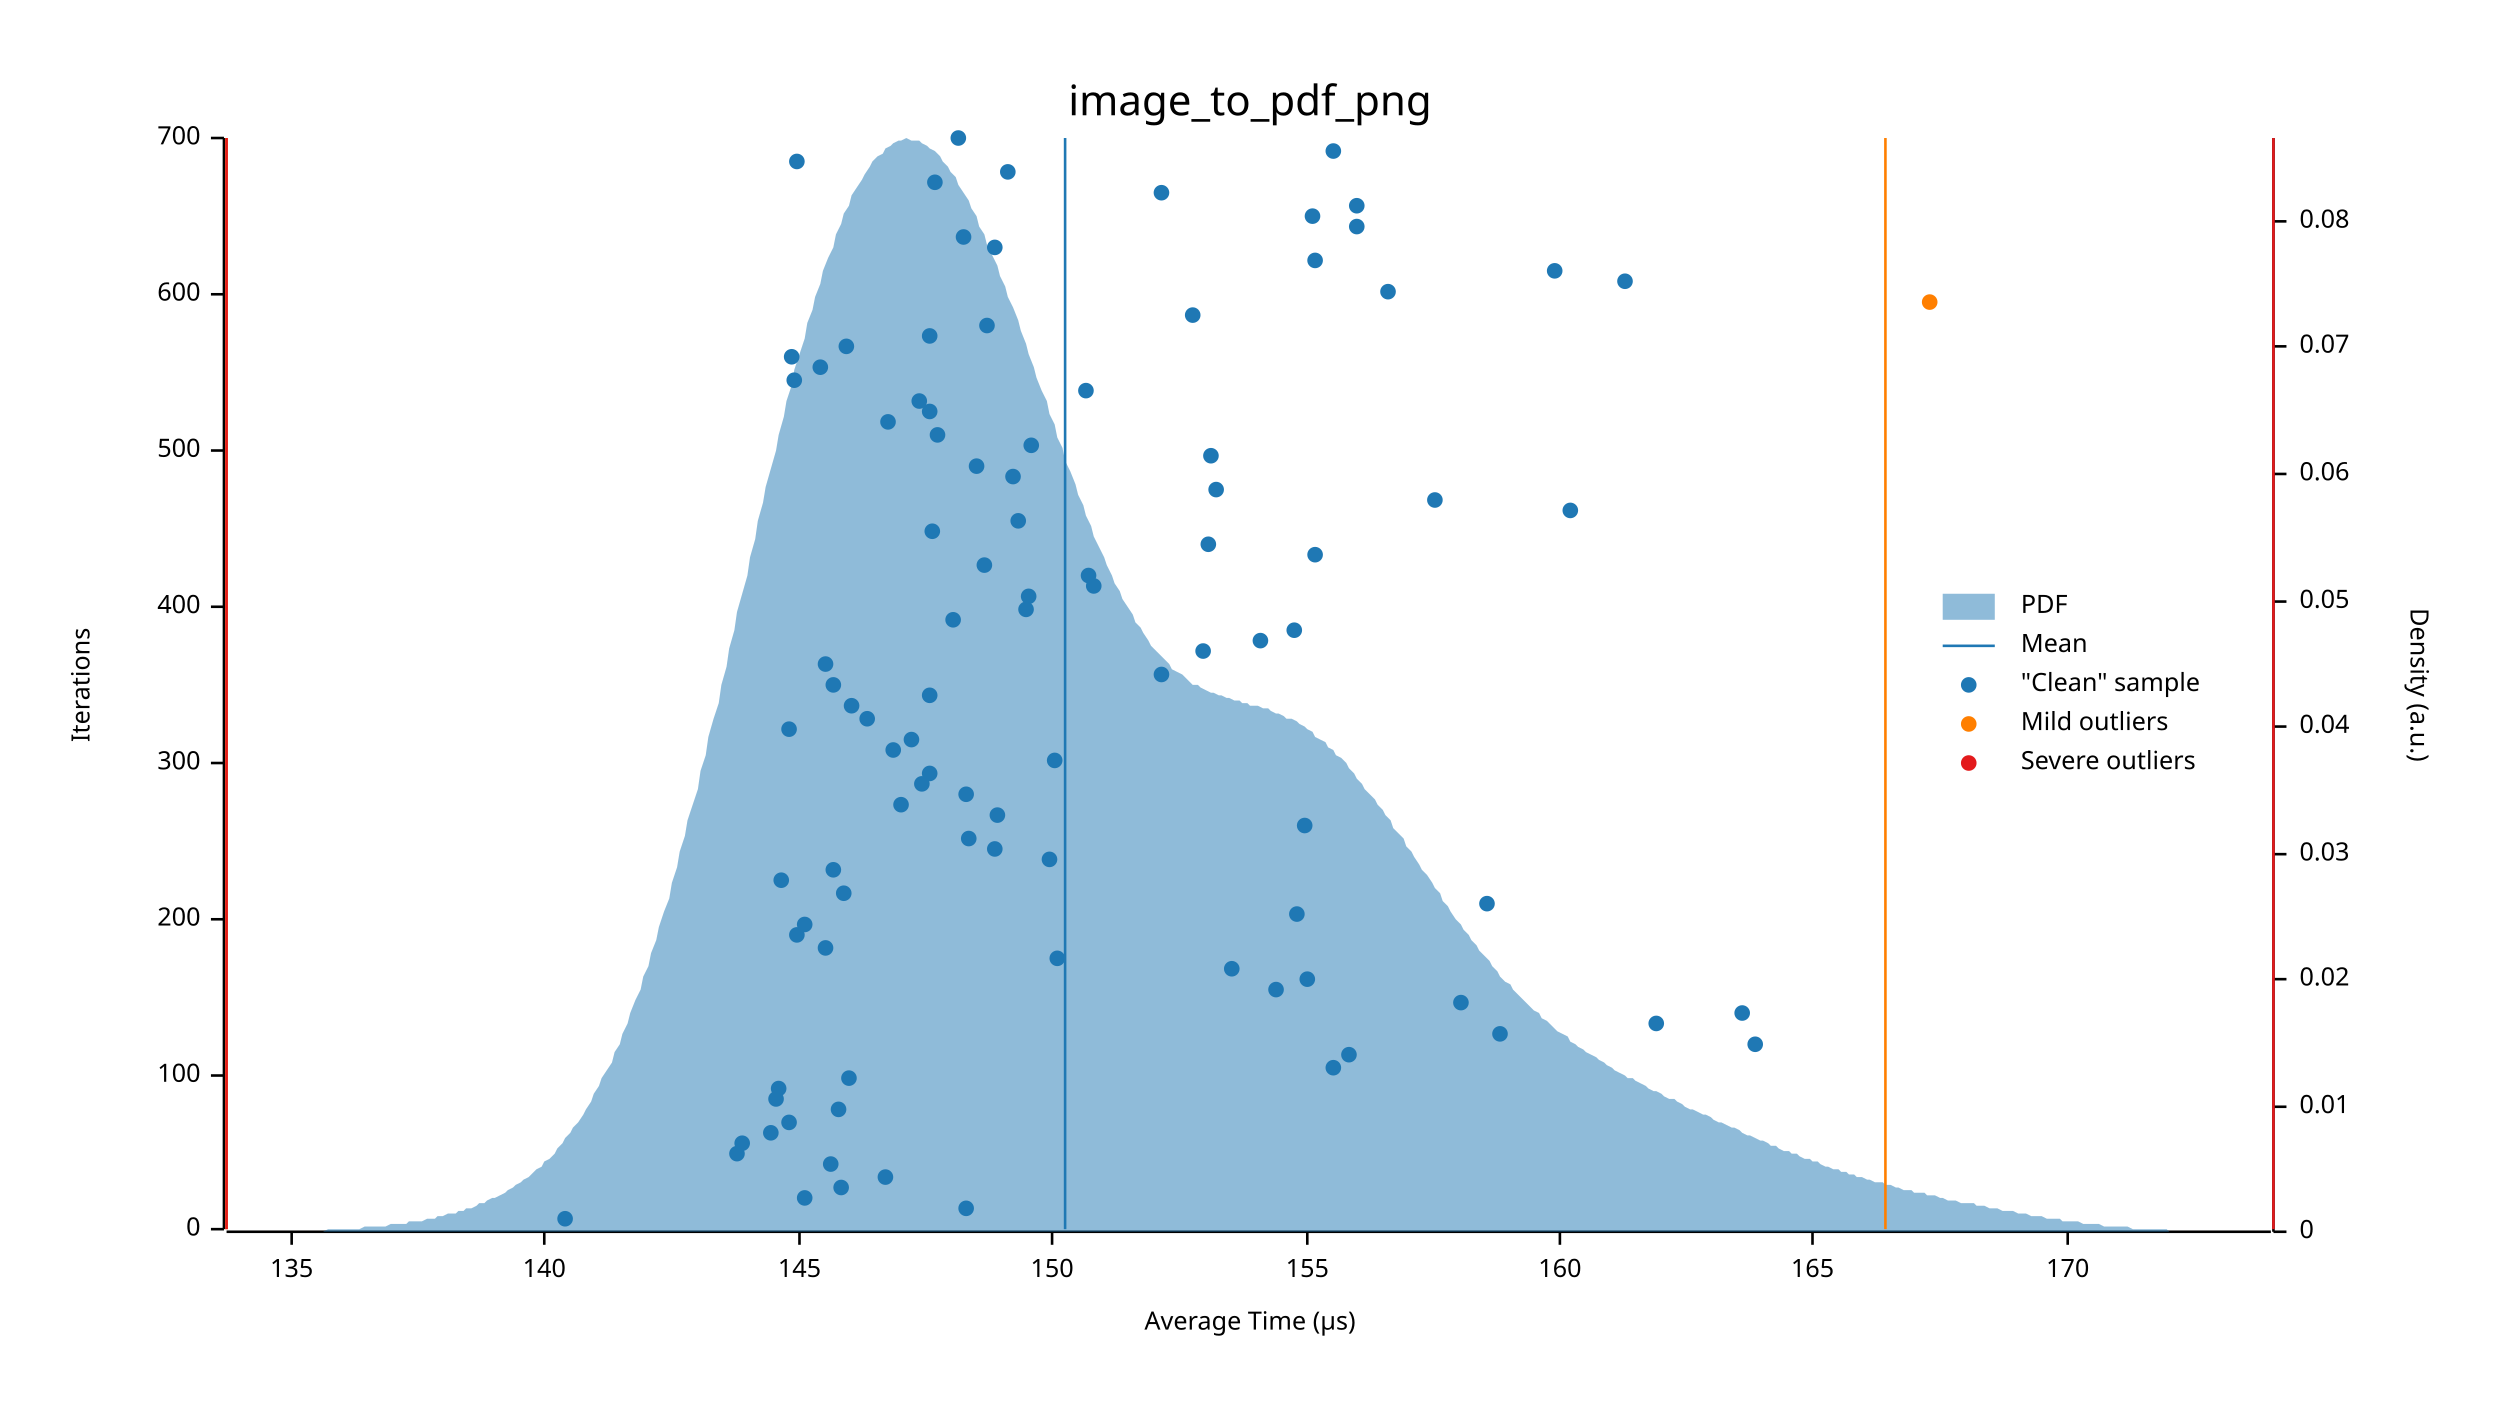
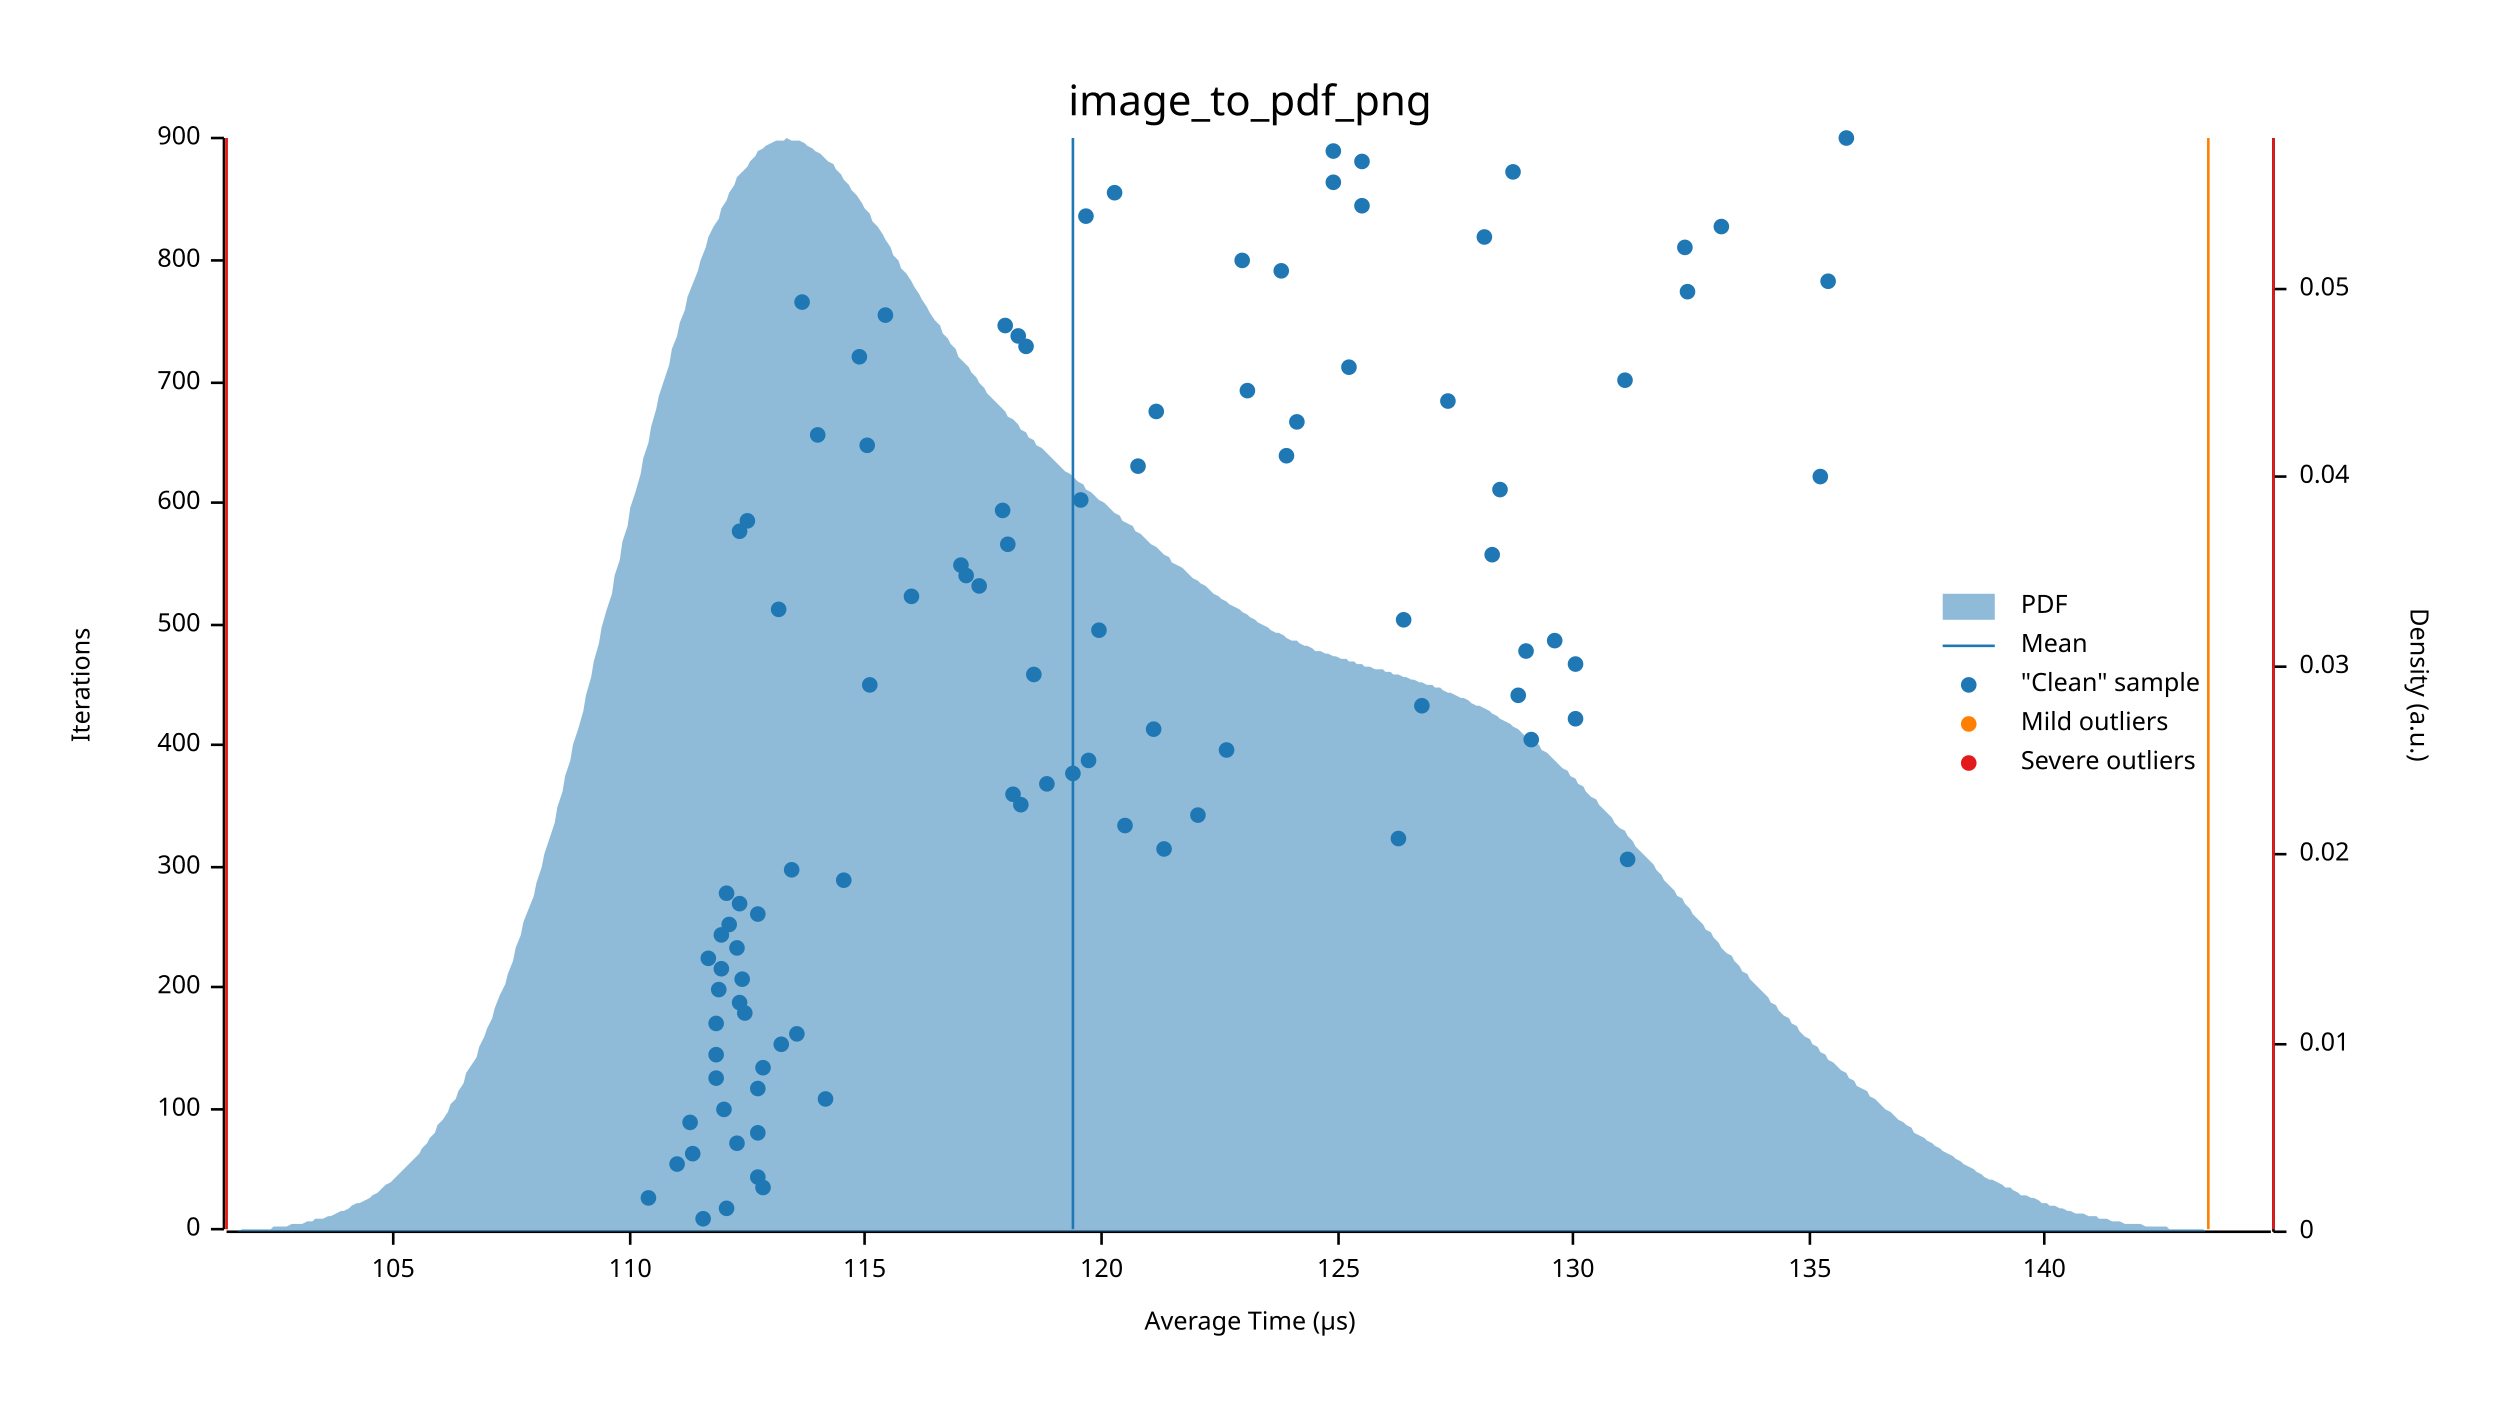
<svg xmlns="http://www.w3.org/2000/svg" width="960" height="540" viewBox="0 0 960 540">
  <text x="480" y="32" dy="0.76em" text-anchor="middle" font-family="sans-serif" font-size="16.129" opacity="1" fill="#000000">
image_to_pdf_png
</text>
  <text x="27" y="263" dy="0.76em" text-anchor="middle" font-family="sans-serif" font-size="9.677" opacity="1" fill="#000000" transform="rotate(270, 27, 263)">
Iterations
</text>
  <text x="480" y="513" dy="-0.5ex" text-anchor="middle" font-family="sans-serif" font-size="9.677" opacity="1" fill="#000000">
Average Time (µs)
</text>
  <polyline fill="none" opacity="1" stroke="#000000" stroke-width="1" points="86,53 86,472 " />
  <text x="77" y="472" dy="0.5ex" text-anchor="end" font-family="sans-serif" font-size="9.677" opacity="1" fill="#000000">
0
</text>
  <polyline fill="none" opacity="1" stroke="#000000" stroke-width="1" points="81,472 86,472 " />
-   <text x="77" y="413" dy="0.5ex" text-anchor="end" font-family="sans-serif" font-size="9.677" opacity="1" fill="#000000">
+   <text x="77" y="426" dy="0.5ex" text-anchor="end" font-family="sans-serif" font-size="9.677" opacity="1" fill="#000000">
100
</text>
-   <polyline fill="none" opacity="1" stroke="#000000" stroke-width="1" points="81,413 86,413 " />
-   <text x="77" y="353" dy="0.5ex" text-anchor="end" font-family="sans-serif" font-size="9.677" opacity="1" fill="#000000">
+   <polyline fill="none" opacity="1" stroke="#000000" stroke-width="1" points="81,426 86,426 " />
+   <text x="77" y="379" dy="0.5ex" text-anchor="end" font-family="sans-serif" font-size="9.677" opacity="1" fill="#000000">
200
</text>
-   <polyline fill="none" opacity="1" stroke="#000000" stroke-width="1" points="81,353 86,353 " />
-   <text x="77" y="293" dy="0.5ex" text-anchor="end" font-family="sans-serif" font-size="9.677" opacity="1" fill="#000000">
+   <polyline fill="none" opacity="1" stroke="#000000" stroke-width="1" points="81,379 86,379 " />
+   <text x="77" y="333" dy="0.5ex" text-anchor="end" font-family="sans-serif" font-size="9.677" opacity="1" fill="#000000">
300
</text>
-   <polyline fill="none" opacity="1" stroke="#000000" stroke-width="1" points="81,293 86,293 " />
-   <text x="77" y="233" dy="0.5ex" text-anchor="end" font-family="sans-serif" font-size="9.677" opacity="1" fill="#000000">
+   <polyline fill="none" opacity="1" stroke="#000000" stroke-width="1" points="81,333 86,333 " />
+   <text x="77" y="286" dy="0.5ex" text-anchor="end" font-family="sans-serif" font-size="9.677" opacity="1" fill="#000000">
400
</text>
-   <polyline fill="none" opacity="1" stroke="#000000" stroke-width="1" points="81,233 86,233 " />
-   <text x="77" y="173" dy="0.5ex" text-anchor="end" font-family="sans-serif" font-size="9.677" opacity="1" fill="#000000">
+   <polyline fill="none" opacity="1" stroke="#000000" stroke-width="1" points="81,286 86,286 " />
+   <text x="77" y="240" dy="0.5ex" text-anchor="end" font-family="sans-serif" font-size="9.677" opacity="1" fill="#000000">
500
</text>
-   <polyline fill="none" opacity="1" stroke="#000000" stroke-width="1" points="81,173 86,173 " />
-   <text x="77" y="113" dy="0.5ex" text-anchor="end" font-family="sans-serif" font-size="9.677" opacity="1" fill="#000000">
+   <polyline fill="none" opacity="1" stroke="#000000" stroke-width="1" points="81,240 86,240 " />
+   <text x="77" y="193" dy="0.5ex" text-anchor="end" font-family="sans-serif" font-size="9.677" opacity="1" fill="#000000">
600
</text>
-   <polyline fill="none" opacity="1" stroke="#000000" stroke-width="1" points="81,113 86,113 " />
+   <polyline fill="none" opacity="1" stroke="#000000" stroke-width="1" points="81,193 86,193 " />
+   <text x="77" y="147" dy="0.5ex" text-anchor="end" font-family="sans-serif" font-size="9.677" opacity="1" fill="#000000">
+ 700
+ </text>
+   <polyline fill="none" opacity="1" stroke="#000000" stroke-width="1" points="81,147 86,147 " />
+   <text x="77" y="100" dy="0.5ex" text-anchor="end" font-family="sans-serif" font-size="9.677" opacity="1" fill="#000000">
+ 800
+ </text>
+   <polyline fill="none" opacity="1" stroke="#000000" stroke-width="1" points="81,100 86,100 " />
  <text x="77" y="53" dy="0.5ex" text-anchor="end" font-family="sans-serif" font-size="9.677" opacity="1" fill="#000000">
- 700
+ 900
</text>
  <polyline fill="none" opacity="1" stroke="#000000" stroke-width="1" points="81,53 86,53 " />
  <polyline fill="none" opacity="1" stroke="#000000" stroke-width="1" points="87,473 872,473 " />
-   <text x="112" y="483" dy="0.76em" text-anchor="middle" font-family="sans-serif" font-size="9.677" opacity="1" fill="#000000">
+   <text x="151" y="483" dy="0.76em" text-anchor="middle" font-family="sans-serif" font-size="9.677" opacity="1" fill="#000000">
+ 105
+ </text>
+   <polyline fill="none" opacity="1" stroke="#000000" stroke-width="1" points="151,473 151,478 " />
+   <text x="242" y="483" dy="0.76em" text-anchor="middle" font-family="sans-serif" font-size="9.677" opacity="1" fill="#000000">
+ 110
+ </text>
+   <polyline fill="none" opacity="1" stroke="#000000" stroke-width="1" points="242,473 242,478 " />
+   <text x="332" y="483" dy="0.76em" text-anchor="middle" font-family="sans-serif" font-size="9.677" opacity="1" fill="#000000">
+ 115
+ </text>
+   <polyline fill="none" opacity="1" stroke="#000000" stroke-width="1" points="332,473 332,478 " />
+   <text x="423" y="483" dy="0.76em" text-anchor="middle" font-family="sans-serif" font-size="9.677" opacity="1" fill="#000000">
+ 120
+ </text>
+   <polyline fill="none" opacity="1" stroke="#000000" stroke-width="1" points="423,473 423,478 " />
+   <text x="514" y="483" dy="0.76em" text-anchor="middle" font-family="sans-serif" font-size="9.677" opacity="1" fill="#000000">
+ 125
+ </text>
+   <polyline fill="none" opacity="1" stroke="#000000" stroke-width="1" points="514,473 514,478 " />
+   <text x="604" y="483" dy="0.76em" text-anchor="middle" font-family="sans-serif" font-size="9.677" opacity="1" fill="#000000">
+ 130
+ </text>
+   <polyline fill="none" opacity="1" stroke="#000000" stroke-width="1" points="604,473 604,478 " />
+   <text x="695" y="483" dy="0.76em" text-anchor="middle" font-family="sans-serif" font-size="9.677" opacity="1" fill="#000000">
135
</text>
-   <polyline fill="none" opacity="1" stroke="#000000" stroke-width="1" points="112,473 112,478 " />
-   <text x="209" y="483" dy="0.76em" text-anchor="middle" font-family="sans-serif" font-size="9.677" opacity="1" fill="#000000">
+   <polyline fill="none" opacity="1" stroke="#000000" stroke-width="1" points="695,473 695,478 " />
+   <text x="785" y="483" dy="0.76em" text-anchor="middle" font-family="sans-serif" font-size="9.677" opacity="1" fill="#000000">
140
</text>
-   <polyline fill="none" opacity="1" stroke="#000000" stroke-width="1" points="209,473 209,478 " />
-   <text x="307" y="483" dy="0.76em" text-anchor="middle" font-family="sans-serif" font-size="9.677" opacity="1" fill="#000000">
- 145
- </text>
-   <polyline fill="none" opacity="1" stroke="#000000" stroke-width="1" points="307,473 307,478 " />
-   <text x="404" y="483" dy="0.76em" text-anchor="middle" font-family="sans-serif" font-size="9.677" opacity="1" fill="#000000">
- 150
- </text>
-   <polyline fill="none" opacity="1" stroke="#000000" stroke-width="1" points="404,473 404,478 " />
-   <text x="502" y="483" dy="0.76em" text-anchor="middle" font-family="sans-serif" font-size="9.677" opacity="1" fill="#000000">
- 155
- </text>
-   <polyline fill="none" opacity="1" stroke="#000000" stroke-width="1" points="502,473 502,478 " />
-   <text x="599" y="483" dy="0.76em" text-anchor="middle" font-family="sans-serif" font-size="9.677" opacity="1" fill="#000000">
- 160
- </text>
-   <polyline fill="none" opacity="1" stroke="#000000" stroke-width="1" points="599,473 599,478 " />
-   <text x="696" y="483" dy="0.76em" text-anchor="middle" font-family="sans-serif" font-size="9.677" opacity="1" fill="#000000">
- 165
- </text>
-   <polyline fill="none" opacity="1" stroke="#000000" stroke-width="1" points="696,473 696,478 " />
-   <text x="794" y="483" dy="0.76em" text-anchor="middle" font-family="sans-serif" font-size="9.677" opacity="1" fill="#000000">
- 170
- </text>
-   <polyline fill="none" opacity="1" stroke="#000000" stroke-width="1" points="794,473 794,478 " />
+   <polyline fill="none" opacity="1" stroke="#000000" stroke-width="1" points="785,473 785,478 " />
  <text x="933" y="263" dy="0.76em" text-anchor="middle" font-family="sans-serif" font-size="9.677" opacity="1" fill="#000000" transform="rotate(90, 933, 263)">
Density (a.u.)
</text>
  <polyline fill="none" opacity="1" stroke="#000000" stroke-width="1" points="873,53 873,473 " />
  <text x="883" y="473" dy="0.5ex" text-anchor="start" font-family="sans-serif" font-size="9.677" opacity="1" fill="#000000">
0
</text>
  <polyline fill="none" opacity="1" stroke="#000000" stroke-width="1" points="873,473 878,473 " />
-   <text x="883" y="425" dy="0.5ex" text-anchor="start" font-family="sans-serif" font-size="9.677" opacity="1" fill="#000000">
+   <text x="883" y="401" dy="0.5ex" text-anchor="start" font-family="sans-serif" font-size="9.677" opacity="1" fill="#000000">
0.01
</text>
-   <polyline fill="none" opacity="1" stroke="#000000" stroke-width="1" points="873,425 878,425 " />
-   <text x="883" y="376" dy="0.5ex" text-anchor="start" font-family="sans-serif" font-size="9.677" opacity="1" fill="#000000">
+   <polyline fill="none" opacity="1" stroke="#000000" stroke-width="1" points="873,401 878,401 " />
+   <text x="883" y="328" dy="0.5ex" text-anchor="start" font-family="sans-serif" font-size="9.677" opacity="1" fill="#000000">
0.02
</text>
-   <polyline fill="none" opacity="1" stroke="#000000" stroke-width="1" points="873,376 878,376 " />
-   <text x="883" y="328" dy="0.5ex" text-anchor="start" font-family="sans-serif" font-size="9.677" opacity="1" fill="#000000">
+   <polyline fill="none" opacity="1" stroke="#000000" stroke-width="1" points="873,328 878,328 " />
+   <text x="883" y="256" dy="0.5ex" text-anchor="start" font-family="sans-serif" font-size="9.677" opacity="1" fill="#000000">
0.03
</text>
-   <polyline fill="none" opacity="1" stroke="#000000" stroke-width="1" points="873,328 878,328 " />
-   <text x="883" y="279" dy="0.5ex" text-anchor="start" font-family="sans-serif" font-size="9.677" opacity="1" fill="#000000">
+   <polyline fill="none" opacity="1" stroke="#000000" stroke-width="1" points="873,256 878,256 " />
+   <text x="883" y="183" dy="0.5ex" text-anchor="start" font-family="sans-serif" font-size="9.677" opacity="1" fill="#000000">
0.04
</text>
-   <polyline fill="none" opacity="1" stroke="#000000" stroke-width="1" points="873,279 878,279 " />
-   <text x="883" y="231" dy="0.5ex" text-anchor="start" font-family="sans-serif" font-size="9.677" opacity="1" fill="#000000">
+   <polyline fill="none" opacity="1" stroke="#000000" stroke-width="1" points="873,183 878,183 " />
+   <text x="883" y="111" dy="0.5ex" text-anchor="start" font-family="sans-serif" font-size="9.677" opacity="1" fill="#000000">
0.05
</text>
-   <polyline fill="none" opacity="1" stroke="#000000" stroke-width="1" points="873,231 878,231 " />
-   <text x="883" y="182" dy="0.5ex" text-anchor="start" font-family="sans-serif" font-size="9.677" opacity="1" fill="#000000">
- 0.06
- </text>
-   <polyline fill="none" opacity="1" stroke="#000000" stroke-width="1" points="873,182 878,182 " />
-   <text x="883" y="133" dy="0.5ex" text-anchor="start" font-family="sans-serif" font-size="9.677" opacity="1" fill="#000000">
- 0.07
- </text>
-   <polyline fill="none" opacity="1" stroke="#000000" stroke-width="1" points="873,133 878,133 " />
-   <text x="883" y="85" dy="0.5ex" text-anchor="start" font-family="sans-serif" font-size="9.677" opacity="1" fill="#000000">
- 0.08
- </text>
-   <polyline fill="none" opacity="1" stroke="#000000" stroke-width="1" points="873,85 878,85 " />
-   <polygon opacity="0.5" fill="#1F78B4" points="87,473 88,473 90,473 91,473 93,473 94,473 96,473 98,473 99,473 101,473 102,473 104,473 105,473 107,473 109,473 110,473 112,473 113,473 115,473 116,473 118,473 120,473 121,473 123,473 124,473 126,472 127,472 129,472 131,472 132,472 134,472 135,472 137,472 138,472 140,471 142,471 143,471 145,471 146,471 148,471 150,470 151,470 153,470 154,470 156,470 157,469 159,469 161,469 162,469 164,468 165,468 167,468 168,467 170,467 172,466 173,466 175,466 176,465 178,465 179,464 181,464 183,463 184,462 186,462 187,461 189,460 190,460 192,459 194,458 195,457 197,456 198,455 200,454 201,453 203,452 205,450 206,449 208,448 209,446 211,445 213,443 214,441 216,439 217,437 219,435 220,433 222,431 224,428 225,426 227,423 228,420 230,417 231,414 233,411 235,408 236,404 238,401 239,397 241,393 242,389 244,384 246,380 247,375 249,371 250,366 252,361 253,356 255,350 257,345 258,339 260,333 261,327 263,321 264,315 266,309 268,303 269,296 271,290 272,283 274,276 276,270 277,263 279,256 280,249 282,242 283,235 285,228 287,221 288,214 290,207 291,200 293,193 294,187 296,180 298,173 299,167 301,160 302,154 304,148 305,142 307,136 309,130 310,124 312,119 313,114 315,109 316,104 318,99 320,95 321,90 323,86 324,82 326,79 327,75 329,72 331,69 332,67 334,64 335,62 337,60 339,59 340,57 342,56 343,55 345,54 346,54 348,53 350,54 351,54 353,54 354,55 356,56 357,57 359,58 361,60 362,62 364,64 365,66 367,68 368,71 370,74 372,77 373,80 375,83 376,87 378,90 379,94 381,98 383,102 384,106 386,110 387,114 389,118 391,123 392,127 394,132 395,136 397,141 398,145 400,150 402,154 403,159 405,163 406,168 408,172 409,177 411,181 413,186 414,190 416,194 417,198 419,202 420,206 422,210 424,214 425,217 427,221 428,224 430,227 431,230 433,233 435,236 436,239 438,241 439,243 441,246 442,248 444,250 446,252 447,253 449,255 450,257 452,258 454,259 455,260 457,262 458,263 460,263 461,264 463,265 465,266 466,266 468,267 469,267 471,268 472,268 474,269 476,269 477,270 479,270 480,271 482,271 483,271 485,272 487,272 488,273 490,274 491,274 493,275 494,276 496,276 498,277 499,278 501,279 502,280 504,281 505,283 507,284 509,285 510,287 512,288 513,290 515,291 517,293 518,295 520,297 521,299 523,301 524,303 526,305 528,307 529,309 531,311 532,313 534,315 535,318 537,320 539,322 540,325 542,327 543,329 545,332 546,334 548,336 550,339 551,341 553,343 554,346 556,348 557,350 559,353 561,355 562,357 564,359 565,361 567,363 568,365 570,367 572,369 573,371 575,373 576,375 578,377 580,378 581,380 583,382 584,383 586,385 587,386 589,388 591,389 592,391 594,392 595,393 597,395 598,396 600,397 602,398 603,400 605,401 606,402 608,403 609,404 611,405 613,406 614,407 616,408 617,409 619,410 620,411 622,412 624,413 625,414 627,414 628,415 630,416 632,417 633,418 635,419 636,419 638,420 639,421 641,422 643,422 644,423 646,424 647,425 649,426 650,426 652,427 654,428 655,428 657,429 658,430 660,431 661,431 663,432 665,433 666,433 668,434 669,435 671,436 672,436 674,437 676,438 677,438 679,439 680,440 682,440 683,441 685,442 687,442 688,443 690,443 691,444 693,445 695,445 696,446 698,446 699,447 701,448 702,448 704,449 706,449 707,450 709,450 710,451 712,451 713,452 715,452 717,453 718,453 720,454 721,454 723,454 724,455 726,455 728,456 729,456 731,457 732,457 734,457 735,458 737,458 739,458 740,459 742,459 743,459 745,460 746,460 748,461 750,461 751,461 753,462 754,462 756,462 758,462 759,463 761,463 762,463 764,464 765,464 767,464 769,465 770,465 772,465 773,465 775,466 776,466 778,466 780,467 781,467 783,467 784,467 786,468 787,468 789,468 791,468 792,469 794,469 795,469 797,469 798,469 800,470 802,470 803,470 805,470 806,470 808,471 809,471 811,471 813,471 814,471 816,471 817,471 819,472 821,472 822,472 824,472 825,472 827,472 828,472 830,472 832,472 833,473 835,473 836,473 838,473 839,473 841,473 843,473 844,473 846,473 847,473 849,473 850,473 852,473 854,473 855,473 857,473 858,473 860,473 861,473 863,473 865,473 866,473 868,473 869,473 871,473 873,473 873,473 87,473 " />
-   <polyline fill="none" opacity="1" stroke="#1F78B4" stroke-width="1" points="409,472 409,53 " />
+   <polyline fill="none" opacity="1" stroke="#000000" stroke-width="1" points="873,111 878,111 " />
+   <polygon opacity="0.5" fill="#1F78B4" points="87,473 88,473 90,473 91,473 93,472 94,472 96,472 98,472 99,472 101,472 102,472 104,472 105,471 107,471 109,471 110,471 112,470 113,470 115,470 116,470 118,469 120,469 121,468 123,468 124,468 126,467 127,467 129,466 131,465 132,465 134,464 135,463 137,462 138,462 140,461 142,460 143,459 145,458 146,457 148,455 150,454 151,453 153,451 154,450 156,448 157,447 159,445 161,443 162,441 164,439 165,437 167,435 168,432 170,430 172,427 173,424 175,422 176,419 178,416 179,412 181,409 183,406 184,402 186,398 187,395 189,391 190,387 192,382 194,378 195,374 197,369 198,364 200,359 201,354 203,349 205,344 206,339 208,333 209,328 211,322 213,316 214,310 216,304 217,298 219,292 220,286 222,280 224,273 225,267 227,260 228,254 230,247 231,241 233,234 235,228 236,221 238,215 239,208 241,202 242,195 244,189 246,182 247,176 249,170 250,164 252,157 253,152 255,146 257,140 258,134 260,129 261,124 263,119 264,114 266,109 268,104 269,100 271,95 272,91 274,87 276,84 277,80 279,77 280,74 282,71 283,68 285,66 287,64 288,62 290,60 291,58 293,57 294,56 296,55 298,54 299,54 301,54 302,53 304,54 305,54 307,54 309,55 310,56 312,57 313,58 315,59 316,60 318,62 320,63 321,65 323,67 324,69 326,71 327,73 329,75 331,78 332,80 334,82 335,85 337,87 339,90 340,92 342,95 343,98 345,100 346,103 348,105 350,108 351,110 353,113 354,115 356,118 357,120 359,123 361,125 362,128 364,130 365,132 367,134 368,137 370,139 372,141 373,143 375,145 376,147 378,149 379,151 381,153 383,155 384,156 386,158 387,160 389,161 391,163 392,165 394,166 395,168 397,169 398,171 400,172 402,174 403,175 405,177 406,178 408,180 409,181 411,182 413,184 414,185 416,186 417,188 419,189 420,190 422,192 424,193 425,194 427,196 428,197 430,198 431,200 433,201 435,202 436,204 438,205 439,206 441,208 442,209 444,210 446,212 447,213 449,214 450,216 452,217 454,218 455,219 457,221 458,222 460,223 461,224 463,225 465,227 466,228 468,229 469,230 471,231 472,232 474,233 476,234 477,235 479,236 480,237 482,238 483,239 485,240 487,241 488,242 490,243 491,243 493,244 494,245 496,246 498,246 499,247 501,248 502,248 504,249 505,250 507,250 509,251 510,251 512,252 513,252 515,253 517,253 518,254 520,254 521,255 523,255 524,256 526,256 528,257 529,257 531,257 532,258 534,258 535,259 537,259 539,260 540,260 542,261 543,261 545,262 546,262 548,263 550,263 551,264 553,264 554,265 556,266 557,266 559,267 561,268 562,268 564,269 565,270 567,271 568,271 570,272 572,273 573,274 575,275 576,276 578,277 580,278 581,279 583,280 584,281 586,283 587,284 589,285 591,286 592,288 594,289 595,290 597,292 598,293 600,295 602,296 603,298 605,299 606,301 608,302 609,304 611,306 613,307 614,309 616,311 617,312 619,314 620,316 622,318 624,319 625,321 627,323 628,325 630,327 632,329 633,330 635,332 636,334 638,336 639,338 641,340 643,342 644,344 646,345 647,347 649,349 650,351 652,353 654,355 655,357 657,358 658,360 660,362 661,364 663,366 665,367 666,369 668,371 669,373 671,374 672,376 674,378 676,380 677,381 679,383 680,385 682,386 683,388 685,390 687,391 688,393 690,394 691,396 693,398 695,399 696,401 698,402 699,404 701,405 702,407 704,408 706,410 707,411 709,412 710,414 712,415 713,417 715,418 717,419 718,421 720,422 721,423 723,425 724,426 726,427 728,429 729,430 731,431 732,432 734,433 735,435 737,436 739,437 740,438 742,439 743,440 745,441 746,442 748,443 750,444 751,445 753,446 754,447 756,448 758,449 759,450 761,451 762,452 764,453 765,453 767,454 769,455 770,456 772,456 773,457 775,458 776,459 778,459 780,460 781,460 783,461 784,462 786,462 787,463 789,463 791,464 792,464 794,465 795,465 797,466 798,466 800,466 802,467 803,467 805,467 806,468 808,468 809,468 811,469 813,469 814,469 816,470 817,470 819,470 821,470 822,470 824,471 825,471 827,471 828,471 830,471 832,471 833,472 835,472 836,472 838,472 839,472 841,472 843,472 844,472 846,472 847,473 849,473 850,473 852,473 854,473 855,473 857,473 858,473 860,473 861,473 863,473 865,473 866,473 868,473 869,473 871,473 873,473 873,473 87,473 " />
+   <polyline fill="none" opacity="1" stroke="#1F78B4" stroke-width="1" points="412,472 412,53 " />
  <polyline fill="none" opacity="1" stroke="#FF7F00" stroke-width="1" points="87,472 87,53 " />
-   <polyline fill="none" opacity="1" stroke="#FF7F00" stroke-width="1" points="724,472 724,53 " />
+   <polyline fill="none" opacity="1" stroke="#FF7F00" stroke-width="1" points="848,472 848,53 " />
  <polyline fill="none" opacity="1" stroke="#E31A1C" stroke-width="1" points="87,472 87,53 " />
  <polyline fill="none" opacity="1" stroke="#E31A1C" stroke-width="1" points="873,472 873,53 " />
-   <circle cx="217" cy="468" r="3" opacity="1" fill="#1F78B4" stroke="none" stroke-width="1" />
-   <circle cx="371" cy="464" r="3" opacity="1" fill="#1F78B4" stroke="none" stroke-width="1" />
-   <circle cx="309" cy="460" r="3" opacity="1" fill="#1F78B4" stroke="none" stroke-width="1" />
-   <circle cx="323" cy="456" r="3" opacity="1" fill="#1F78B4" stroke="none" stroke-width="1" />
-   <circle cx="340" cy="452" r="3" opacity="1" fill="#1F78B4" stroke="none" stroke-width="1" />
-   <circle cx="319" cy="447" r="3" opacity="1" fill="#1F78B4" stroke="none" stroke-width="1" />
-   <circle cx="283" cy="443" r="3" opacity="1" fill="#1F78B4" stroke="none" stroke-width="1" />
-   <circle cx="285" cy="439" r="3" opacity="1" fill="#1F78B4" stroke="none" stroke-width="1" />
-   <circle cx="296" cy="435" r="3" opacity="1" fill="#1F78B4" stroke="none" stroke-width="1" />
-   <circle cx="303" cy="431" r="3" opacity="1" fill="#1F78B4" stroke="none" stroke-width="1" />
-   <circle cx="322" cy="426" r="3" opacity="1" fill="#1F78B4" stroke="none" stroke-width="1" />
-   <circle cx="298" cy="422" r="3" opacity="1" fill="#1F78B4" stroke="none" stroke-width="1" />
-   <circle cx="299" cy="418" r="3" opacity="1" fill="#1F78B4" stroke="none" stroke-width="1" />
-   <circle cx="326" cy="414" r="3" opacity="1" fill="#1F78B4" stroke="none" stroke-width="1" />
-   <circle cx="512" cy="410" r="3" opacity="1" fill="#1F78B4" stroke="none" stroke-width="1" />
-   <circle cx="518" cy="405" r="3" opacity="1" fill="#1F78B4" stroke="none" stroke-width="1" />
-   <circle cx="674" cy="401" r="3" opacity="1" fill="#1F78B4" stroke="none" stroke-width="1" />
-   <circle cx="576" cy="397" r="3" opacity="1" fill="#1F78B4" stroke="none" stroke-width="1" />
-   <circle cx="636" cy="393" r="3" opacity="1" fill="#1F78B4" stroke="none" stroke-width="1" />
-   <circle cx="669" cy="389" r="3" opacity="1" fill="#1F78B4" stroke="none" stroke-width="1" />
-   <circle cx="561" cy="385" r="3" opacity="1" fill="#1F78B4" stroke="none" stroke-width="1" />
-   <circle cx="490" cy="380" r="3" opacity="1" fill="#1F78B4" stroke="none" stroke-width="1" />
-   <circle cx="502" cy="376" r="3" opacity="1" fill="#1F78B4" stroke="none" stroke-width="1" />
-   <circle cx="473" cy="372" r="3" opacity="1" fill="#1F78B4" stroke="none" stroke-width="1" />
-   <circle cx="406" cy="368" r="3" opacity="1" fill="#1F78B4" stroke="none" stroke-width="1" />
-   <circle cx="317" cy="364" r="3" opacity="1" fill="#1F78B4" stroke="none" stroke-width="1" />
-   <circle cx="306" cy="359" r="3" opacity="1" fill="#1F78B4" stroke="none" stroke-width="1" />
-   <circle cx="309" cy="355" r="3" opacity="1" fill="#1F78B4" stroke="none" stroke-width="1" />
-   <circle cx="498" cy="351" r="3" opacity="1" fill="#1F78B4" stroke="none" stroke-width="1" />
-   <circle cx="571" cy="347" r="3" opacity="1" fill="#1F78B4" stroke="none" stroke-width="1" />
-   <circle cx="324" cy="343" r="3" opacity="1" fill="#1F78B4" stroke="none" stroke-width="1" />
-   <circle cx="300" cy="338" r="3" opacity="1" fill="#1F78B4" stroke="none" stroke-width="1" />
-   <circle cx="320" cy="334" r="3" opacity="1" fill="#1F78B4" stroke="none" stroke-width="1" />
-   <circle cx="403" cy="330" r="3" opacity="1" fill="#1F78B4" stroke="none" stroke-width="1" />
-   <circle cx="382" cy="326" r="3" opacity="1" fill="#1F78B4" stroke="none" stroke-width="1" />
-   <circle cx="372" cy="322" r="3" opacity="1" fill="#1F78B4" stroke="none" stroke-width="1" />
-   <circle cx="501" cy="317" r="3" opacity="1" fill="#1F78B4" stroke="none" stroke-width="1" />
-   <circle cx="383" cy="313" r="3" opacity="1" fill="#1F78B4" stroke="none" stroke-width="1" />
-   <circle cx="346" cy="309" r="3" opacity="1" fill="#1F78B4" stroke="none" stroke-width="1" />
-   <circle cx="371" cy="305" r="3" opacity="1" fill="#1F78B4" stroke="none" stroke-width="1" />
-   <circle cx="354" cy="301" r="3" opacity="1" fill="#1F78B4" stroke="none" stroke-width="1" />
-   <circle cx="357" cy="297" r="3" opacity="1" fill="#1F78B4" stroke="none" stroke-width="1" />
-   <circle cx="405" cy="292" r="3" opacity="1" fill="#1F78B4" stroke="none" stroke-width="1" />
-   <circle cx="343" cy="288" r="3" opacity="1" fill="#1F78B4" stroke="none" stroke-width="1" />
-   <circle cx="350" cy="284" r="3" opacity="1" fill="#1F78B4" stroke="none" stroke-width="1" />
-   <circle cx="303" cy="280" r="3" opacity="1" fill="#1F78B4" stroke="none" stroke-width="1" />
-   <circle cx="333" cy="276" r="3" opacity="1" fill="#1F78B4" stroke="none" stroke-width="1" />
-   <circle cx="327" cy="271" r="3" opacity="1" fill="#1F78B4" stroke="none" stroke-width="1" />
-   <circle cx="357" cy="267" r="3" opacity="1" fill="#1F78B4" stroke="none" stroke-width="1" />
-   <circle cx="320" cy="263" r="3" opacity="1" fill="#1F78B4" stroke="none" stroke-width="1" />
-   <circle cx="446" cy="259" r="3" opacity="1" fill="#1F78B4" stroke="none" stroke-width="1" />
-   <circle cx="317" cy="255" r="3" opacity="1" fill="#1F78B4" stroke="none" stroke-width="1" />
-   <circle cx="462" cy="250" r="3" opacity="1" fill="#1F78B4" stroke="none" stroke-width="1" />
-   <circle cx="484" cy="246" r="3" opacity="1" fill="#1F78B4" stroke="none" stroke-width="1" />
-   <circle cx="497" cy="242" r="3" opacity="1" fill="#1F78B4" stroke="none" stroke-width="1" />
-   <circle cx="366" cy="238" r="3" opacity="1" fill="#1F78B4" stroke="none" stroke-width="1" />
-   <circle cx="394" cy="234" r="3" opacity="1" fill="#1F78B4" stroke="none" stroke-width="1" />
-   <circle cx="395" cy="229" r="3" opacity="1" fill="#1F78B4" stroke="none" stroke-width="1" />
-   <circle cx="420" cy="225" r="3" opacity="1" fill="#1F78B4" stroke="none" stroke-width="1" />
-   <circle cx="418" cy="221" r="3" opacity="1" fill="#1F78B4" stroke="none" stroke-width="1" />
-   <circle cx="378" cy="217" r="3" opacity="1" fill="#1F78B4" stroke="none" stroke-width="1" />
-   <circle cx="505" cy="213" r="3" opacity="1" fill="#1F78B4" stroke="none" stroke-width="1" />
-   <circle cx="464" cy="209" r="3" opacity="1" fill="#1F78B4" stroke="none" stroke-width="1" />
-   <circle cx="358" cy="204" r="3" opacity="1" fill="#1F78B4" stroke="none" stroke-width="1" />
-   <circle cx="391" cy="200" r="3" opacity="1" fill="#1F78B4" stroke="none" stroke-width="1" />
-   <circle cx="603" cy="196" r="3" opacity="1" fill="#1F78B4" stroke="none" stroke-width="1" />
-   <circle cx="551" cy="192" r="3" opacity="1" fill="#1F78B4" stroke="none" stroke-width="1" />
-   <circle cx="467" cy="188" r="3" opacity="1" fill="#1F78B4" stroke="none" stroke-width="1" />
-   <circle cx="389" cy="183" r="3" opacity="1" fill="#1F78B4" stroke="none" stroke-width="1" />
-   <circle cx="375" cy="179" r="3" opacity="1" fill="#1F78B4" stroke="none" stroke-width="1" />
-   <circle cx="465" cy="175" r="3" opacity="1" fill="#1F78B4" stroke="none" stroke-width="1" />
-   <circle cx="396" cy="171" r="3" opacity="1" fill="#1F78B4" stroke="none" stroke-width="1" />
-   <circle cx="360" cy="167" r="3" opacity="1" fill="#1F78B4" stroke="none" stroke-width="1" />
-   <circle cx="341" cy="162" r="3" opacity="1" fill="#1F78B4" stroke="none" stroke-width="1" />
-   <circle cx="357" cy="158" r="3" opacity="1" fill="#1F78B4" stroke="none" stroke-width="1" />
-   <circle cx="353" cy="154" r="3" opacity="1" fill="#1F78B4" stroke="none" stroke-width="1" />
-   <circle cx="417" cy="150" r="3" opacity="1" fill="#1F78B4" stroke="none" stroke-width="1" />
-   <circle cx="305" cy="146" r="3" opacity="1" fill="#1F78B4" stroke="none" stroke-width="1" />
-   <circle cx="315" cy="141" r="3" opacity="1" fill="#1F78B4" stroke="none" stroke-width="1" />
-   <circle cx="304" cy="137" r="3" opacity="1" fill="#1F78B4" stroke="none" stroke-width="1" />
-   <circle cx="325" cy="133" r="3" opacity="1" fill="#1F78B4" stroke="none" stroke-width="1" />
-   <circle cx="357" cy="129" r="3" opacity="1" fill="#1F78B4" stroke="none" stroke-width="1" />
-   <circle cx="379" cy="125" r="3" opacity="1" fill="#1F78B4" stroke="none" stroke-width="1" />
-   <circle cx="458" cy="121" r="3" opacity="1" fill="#1F78B4" stroke="none" stroke-width="1" />
-   <circle cx="533" cy="112" r="3" opacity="1" fill="#1F78B4" stroke="none" stroke-width="1" />
-   <circle cx="624" cy="108" r="3" opacity="1" fill="#1F78B4" stroke="none" stroke-width="1" />
-   <circle cx="597" cy="104" r="3" opacity="1" fill="#1F78B4" stroke="none" stroke-width="1" />
-   <circle cx="505" cy="100" r="3" opacity="1" fill="#1F78B4" stroke="none" stroke-width="1" />
-   <circle cx="382" cy="95" r="3" opacity="1" fill="#1F78B4" stroke="none" stroke-width="1" />
-   <circle cx="370" cy="91" r="3" opacity="1" fill="#1F78B4" stroke="none" stroke-width="1" />
-   <circle cx="521" cy="87" r="3" opacity="1" fill="#1F78B4" stroke="none" stroke-width="1" />
-   <circle cx="504" cy="83" r="3" opacity="1" fill="#1F78B4" stroke="none" stroke-width="1" />
-   <circle cx="521" cy="79" r="3" opacity="1" fill="#1F78B4" stroke="none" stroke-width="1" />
-   <circle cx="446" cy="74" r="3" opacity="1" fill="#1F78B4" stroke="none" stroke-width="1" />
-   <circle cx="359" cy="70" r="3" opacity="1" fill="#1F78B4" stroke="none" stroke-width="1" />
-   <circle cx="387" cy="66" r="3" opacity="1" fill="#1F78B4" stroke="none" stroke-width="1" />
-   <circle cx="306" cy="62" r="3" opacity="1" fill="#1F78B4" stroke="none" stroke-width="1" />
+   <circle cx="270" cy="468" r="3" opacity="1" fill="#1F78B4" stroke="none" stroke-width="1" />
+   <circle cx="279" cy="464" r="3" opacity="1" fill="#1F78B4" stroke="none" stroke-width="1" />
+   <circle cx="249" cy="460" r="3" opacity="1" fill="#1F78B4" stroke="none" stroke-width="1" />
+   <circle cx="293" cy="456" r="3" opacity="1" fill="#1F78B4" stroke="none" stroke-width="1" />
+   <circle cx="291" cy="452" r="3" opacity="1" fill="#1F78B4" stroke="none" stroke-width="1" />
+   <circle cx="260" cy="447" r="3" opacity="1" fill="#1F78B4" stroke="none" stroke-width="1" />
+   <circle cx="266" cy="443" r="3" opacity="1" fill="#1F78B4" stroke="none" stroke-width="1" />
+   <circle cx="283" cy="439" r="3" opacity="1" fill="#1F78B4" stroke="none" stroke-width="1" />
+   <circle cx="291" cy="435" r="3" opacity="1" fill="#1F78B4" stroke="none" stroke-width="1" />
+   <circle cx="265" cy="431" r="3" opacity="1" fill="#1F78B4" stroke="none" stroke-width="1" />
+   <circle cx="278" cy="426" r="3" opacity="1" fill="#1F78B4" stroke="none" stroke-width="1" />
+   <circle cx="317" cy="422" r="3" opacity="1" fill="#1F78B4" stroke="none" stroke-width="1" />
+   <circle cx="291" cy="418" r="3" opacity="1" fill="#1F78B4" stroke="none" stroke-width="1" />
+   <circle cx="275" cy="414" r="3" opacity="1" fill="#1F78B4" stroke="none" stroke-width="1" />
+   <circle cx="293" cy="410" r="3" opacity="1" fill="#1F78B4" stroke="none" stroke-width="1" />
+   <circle cx="275" cy="405" r="3" opacity="1" fill="#1F78B4" stroke="none" stroke-width="1" />
+   <circle cx="300" cy="401" r="3" opacity="1" fill="#1F78B4" stroke="none" stroke-width="1" />
+   <circle cx="306" cy="397" r="3" opacity="1" fill="#1F78B4" stroke="none" stroke-width="1" />
+   <circle cx="275" cy="393" r="3" opacity="1" fill="#1F78B4" stroke="none" stroke-width="1" />
+   <circle cx="286" cy="389" r="3" opacity="1" fill="#1F78B4" stroke="none" stroke-width="1" />
+   <circle cx="284" cy="385" r="3" opacity="1" fill="#1F78B4" stroke="none" stroke-width="1" />
+   <circle cx="276" cy="380" r="3" opacity="1" fill="#1F78B4" stroke="none" stroke-width="1" />
+   <circle cx="285" cy="376" r="3" opacity="1" fill="#1F78B4" stroke="none" stroke-width="1" />
+   <circle cx="277" cy="372" r="3" opacity="1" fill="#1F78B4" stroke="none" stroke-width="1" />
+   <circle cx="272" cy="368" r="3" opacity="1" fill="#1F78B4" stroke="none" stroke-width="1" />
+   <circle cx="283" cy="364" r="3" opacity="1" fill="#1F78B4" stroke="none" stroke-width="1" />
+   <circle cx="277" cy="359" r="3" opacity="1" fill="#1F78B4" stroke="none" stroke-width="1" />
+   <circle cx="280" cy="355" r="3" opacity="1" fill="#1F78B4" stroke="none" stroke-width="1" />
+   <circle cx="291" cy="351" r="3" opacity="1" fill="#1F78B4" stroke="none" stroke-width="1" />
+   <circle cx="284" cy="347" r="3" opacity="1" fill="#1F78B4" stroke="none" stroke-width="1" />
+   <circle cx="279" cy="343" r="3" opacity="1" fill="#1F78B4" stroke="none" stroke-width="1" />
+   <circle cx="324" cy="338" r="3" opacity="1" fill="#1F78B4" stroke="none" stroke-width="1" />
+   <circle cx="304" cy="334" r="3" opacity="1" fill="#1F78B4" stroke="none" stroke-width="1" />
+   <circle cx="625" cy="330" r="3" opacity="1" fill="#1F78B4" stroke="none" stroke-width="1" />
+   <circle cx="447" cy="326" r="3" opacity="1" fill="#1F78B4" stroke="none" stroke-width="1" />
+   <circle cx="537" cy="322" r="3" opacity="1" fill="#1F78B4" stroke="none" stroke-width="1" />
+   <circle cx="432" cy="317" r="3" opacity="1" fill="#1F78B4" stroke="none" stroke-width="1" />
+   <circle cx="460" cy="313" r="3" opacity="1" fill="#1F78B4" stroke="none" stroke-width="1" />
+   <circle cx="392" cy="309" r="3" opacity="1" fill="#1F78B4" stroke="none" stroke-width="1" />
+   <circle cx="389" cy="305" r="3" opacity="1" fill="#1F78B4" stroke="none" stroke-width="1" />
+   <circle cx="402" cy="301" r="3" opacity="1" fill="#1F78B4" stroke="none" stroke-width="1" />
+   <circle cx="412" cy="297" r="3" opacity="1" fill="#1F78B4" stroke="none" stroke-width="1" />
+   <circle cx="418" cy="292" r="3" opacity="1" fill="#1F78B4" stroke="none" stroke-width="1" />
+   <circle cx="471" cy="288" r="3" opacity="1" fill="#1F78B4" stroke="none" stroke-width="1" />
+   <circle cx="588" cy="284" r="3" opacity="1" fill="#1F78B4" stroke="none" stroke-width="1" />
+   <circle cx="443" cy="280" r="3" opacity="1" fill="#1F78B4" stroke="none" stroke-width="1" />
+   <circle cx="605" cy="276" r="3" opacity="1" fill="#1F78B4" stroke="none" stroke-width="1" />
+   <circle cx="546" cy="271" r="3" opacity="1" fill="#1F78B4" stroke="none" stroke-width="1" />
+   <circle cx="583" cy="267" r="3" opacity="1" fill="#1F78B4" stroke="none" stroke-width="1" />
+   <circle cx="334" cy="263" r="3" opacity="1" fill="#1F78B4" stroke="none" stroke-width="1" />
+   <circle cx="397" cy="259" r="3" opacity="1" fill="#1F78B4" stroke="none" stroke-width="1" />
+   <circle cx="605" cy="255" r="3" opacity="1" fill="#1F78B4" stroke="none" stroke-width="1" />
+   <circle cx="586" cy="250" r="3" opacity="1" fill="#1F78B4" stroke="none" stroke-width="1" />
+   <circle cx="597" cy="246" r="3" opacity="1" fill="#1F78B4" stroke="none" stroke-width="1" />
+   <circle cx="422" cy="242" r="3" opacity="1" fill="#1F78B4" stroke="none" stroke-width="1" />
+   <circle cx="539" cy="238" r="3" opacity="1" fill="#1F78B4" stroke="none" stroke-width="1" />
+   <circle cx="299" cy="234" r="3" opacity="1" fill="#1F78B4" stroke="none" stroke-width="1" />
+   <circle cx="350" cy="229" r="3" opacity="1" fill="#1F78B4" stroke="none" stroke-width="1" />
+   <circle cx="376" cy="225" r="3" opacity="1" fill="#1F78B4" stroke="none" stroke-width="1" />
+   <circle cx="371" cy="221" r="3" opacity="1" fill="#1F78B4" stroke="none" stroke-width="1" />
+   <circle cx="369" cy="217" r="3" opacity="1" fill="#1F78B4" stroke="none" stroke-width="1" />
+   <circle cx="573" cy="213" r="3" opacity="1" fill="#1F78B4" stroke="none" stroke-width="1" />
+   <circle cx="387" cy="209" r="3" opacity="1" fill="#1F78B4" stroke="none" stroke-width="1" />
+   <circle cx="284" cy="204" r="3" opacity="1" fill="#1F78B4" stroke="none" stroke-width="1" />
+   <circle cx="287" cy="200" r="3" opacity="1" fill="#1F78B4" stroke="none" stroke-width="1" />
+   <circle cx="385" cy="196" r="3" opacity="1" fill="#1F78B4" stroke="none" stroke-width="1" />
+   <circle cx="415" cy="192" r="3" opacity="1" fill="#1F78B4" stroke="none" stroke-width="1" />
+   <circle cx="576" cy="188" r="3" opacity="1" fill="#1F78B4" stroke="none" stroke-width="1" />
+   <circle cx="699" cy="183" r="3" opacity="1" fill="#1F78B4" stroke="none" stroke-width="1" />
+   <circle cx="437" cy="179" r="3" opacity="1" fill="#1F78B4" stroke="none" stroke-width="1" />
+   <circle cx="494" cy="175" r="3" opacity="1" fill="#1F78B4" stroke="none" stroke-width="1" />
+   <circle cx="333" cy="171" r="3" opacity="1" fill="#1F78B4" stroke="none" stroke-width="1" />
+   <circle cx="314" cy="167" r="3" opacity="1" fill="#1F78B4" stroke="none" stroke-width="1" />
+   <circle cx="498" cy="162" r="3" opacity="1" fill="#1F78B4" stroke="none" stroke-width="1" />
+   <circle cx="444" cy="158" r="3" opacity="1" fill="#1F78B4" stroke="none" stroke-width="1" />
+   <circle cx="556" cy="154" r="3" opacity="1" fill="#1F78B4" stroke="none" stroke-width="1" />
+   <circle cx="479" cy="150" r="3" opacity="1" fill="#1F78B4" stroke="none" stroke-width="1" />
+   <circle cx="624" cy="146" r="3" opacity="1" fill="#1F78B4" stroke="none" stroke-width="1" />
+   <circle cx="518" cy="141" r="3" opacity="1" fill="#1F78B4" stroke="none" stroke-width="1" />
+   <circle cx="330" cy="137" r="3" opacity="1" fill="#1F78B4" stroke="none" stroke-width="1" />
+   <circle cx="394" cy="133" r="3" opacity="1" fill="#1F78B4" stroke="none" stroke-width="1" />
+   <circle cx="391" cy="129" r="3" opacity="1" fill="#1F78B4" stroke="none" stroke-width="1" />
+   <circle cx="386" cy="125" r="3" opacity="1" fill="#1F78B4" stroke="none" stroke-width="1" />
+   <circle cx="340" cy="121" r="3" opacity="1" fill="#1F78B4" stroke="none" stroke-width="1" />
+   <circle cx="308" cy="116" r="3" opacity="1" fill="#1F78B4" stroke="none" stroke-width="1" />
+   <circle cx="648" cy="112" r="3" opacity="1" fill="#1F78B4" stroke="none" stroke-width="1" />
+   <circle cx="702" cy="108" r="3" opacity="1" fill="#1F78B4" stroke="none" stroke-width="1" />
+   <circle cx="492" cy="104" r="3" opacity="1" fill="#1F78B4" stroke="none" stroke-width="1" />
+   <circle cx="477" cy="100" r="3" opacity="1" fill="#1F78B4" stroke="none" stroke-width="1" />
+   <circle cx="647" cy="95" r="3" opacity="1" fill="#1F78B4" stroke="none" stroke-width="1" />
+   <circle cx="570" cy="91" r="3" opacity="1" fill="#1F78B4" stroke="none" stroke-width="1" />
+   <circle cx="661" cy="87" r="3" opacity="1" fill="#1F78B4" stroke="none" stroke-width="1" />
+   <circle cx="417" cy="83" r="3" opacity="1" fill="#1F78B4" stroke="none" stroke-width="1" />
+   <circle cx="523" cy="79" r="3" opacity="1" fill="#1F78B4" stroke="none" stroke-width="1" />
+   <circle cx="428" cy="74" r="3" opacity="1" fill="#1F78B4" stroke="none" stroke-width="1" />
+   <circle cx="512" cy="70" r="3" opacity="1" fill="#1F78B4" stroke="none" stroke-width="1" />
+   <circle cx="581" cy="66" r="3" opacity="1" fill="#1F78B4" stroke="none" stroke-width="1" />
+   <circle cx="523" cy="62" r="3" opacity="1" fill="#1F78B4" stroke="none" stroke-width="1" />
  <circle cx="512" cy="58" r="3" opacity="1" fill="#1F78B4" stroke="none" stroke-width="1" />
-   <circle cx="368" cy="53" r="3" opacity="1" fill="#1F78B4" stroke="none" stroke-width="1" />
-   <circle cx="741" cy="116" r="3" opacity="1" fill="#FF7F00" stroke="none" stroke-width="1" />
+   <circle cx="709" cy="53" r="3" opacity="1" fill="#1F78B4" stroke="none" stroke-width="1" />
  <text x="776" y="228" dy="0.76em" text-anchor="start" font-family="sans-serif" font-size="9.677" opacity="1" fill="#000000">
PDF
</text>
  <text x="776" y="243" dy="0.76em" text-anchor="start" font-family="sans-serif" font-size="9.677" opacity="1" fill="#000000">
Mean
</text>
  <text x="776" y="258" dy="0.76em" text-anchor="start" font-family="sans-serif" font-size="9.677" opacity="1" fill="#000000">
"Clean" sample
</text>
  <text x="776" y="273" dy="0.76em" text-anchor="start" font-family="sans-serif" font-size="9.677" opacity="1" fill="#000000">
Mild outliers
</text>
  <text x="776" y="288" dy="0.76em" text-anchor="start" font-family="sans-serif" font-size="9.677" opacity="1" fill="#000000">
Severe outliers
</text>
  <rect x="746" y="228" width="20" height="10" opacity="0.5" fill="#1F78B4" stroke="none" />
  <polyline fill="none" opacity="1" stroke="#1F78B4" stroke-width="1" points="746,248 766,248 " />
  <circle cx="756" cy="263" r="3" opacity="1" fill="#1F78B4" stroke="none" stroke-width="1" />
  <circle cx="756" cy="278" r="3" opacity="1" fill="#FF7F00" stroke="none" stroke-width="1" />
  <circle cx="756" cy="293" r="3" opacity="1" fill="#E31A1C" stroke="none" stroke-width="1" />
</svg>
